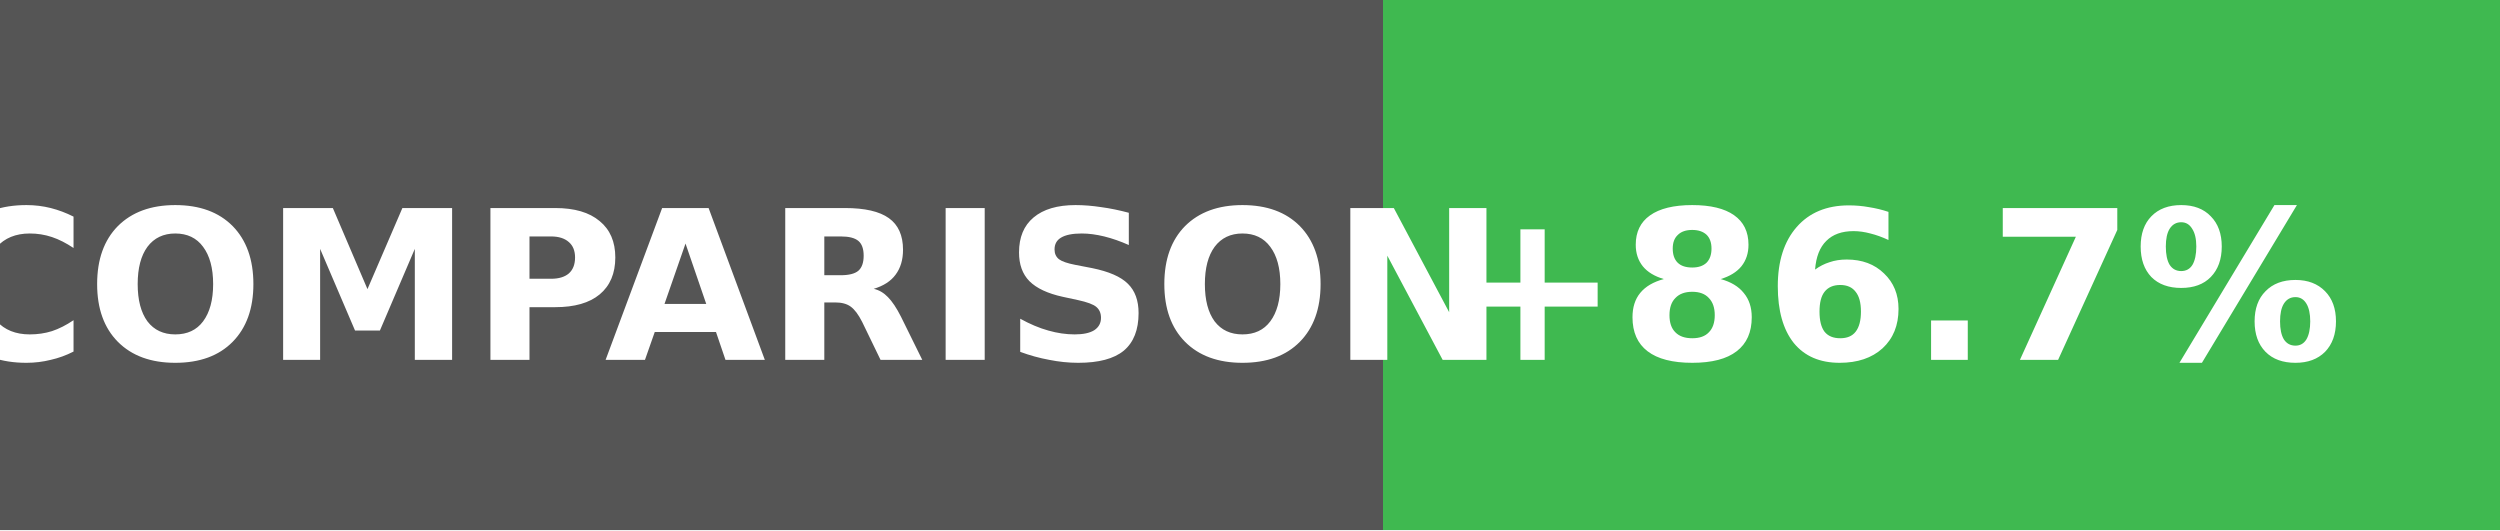
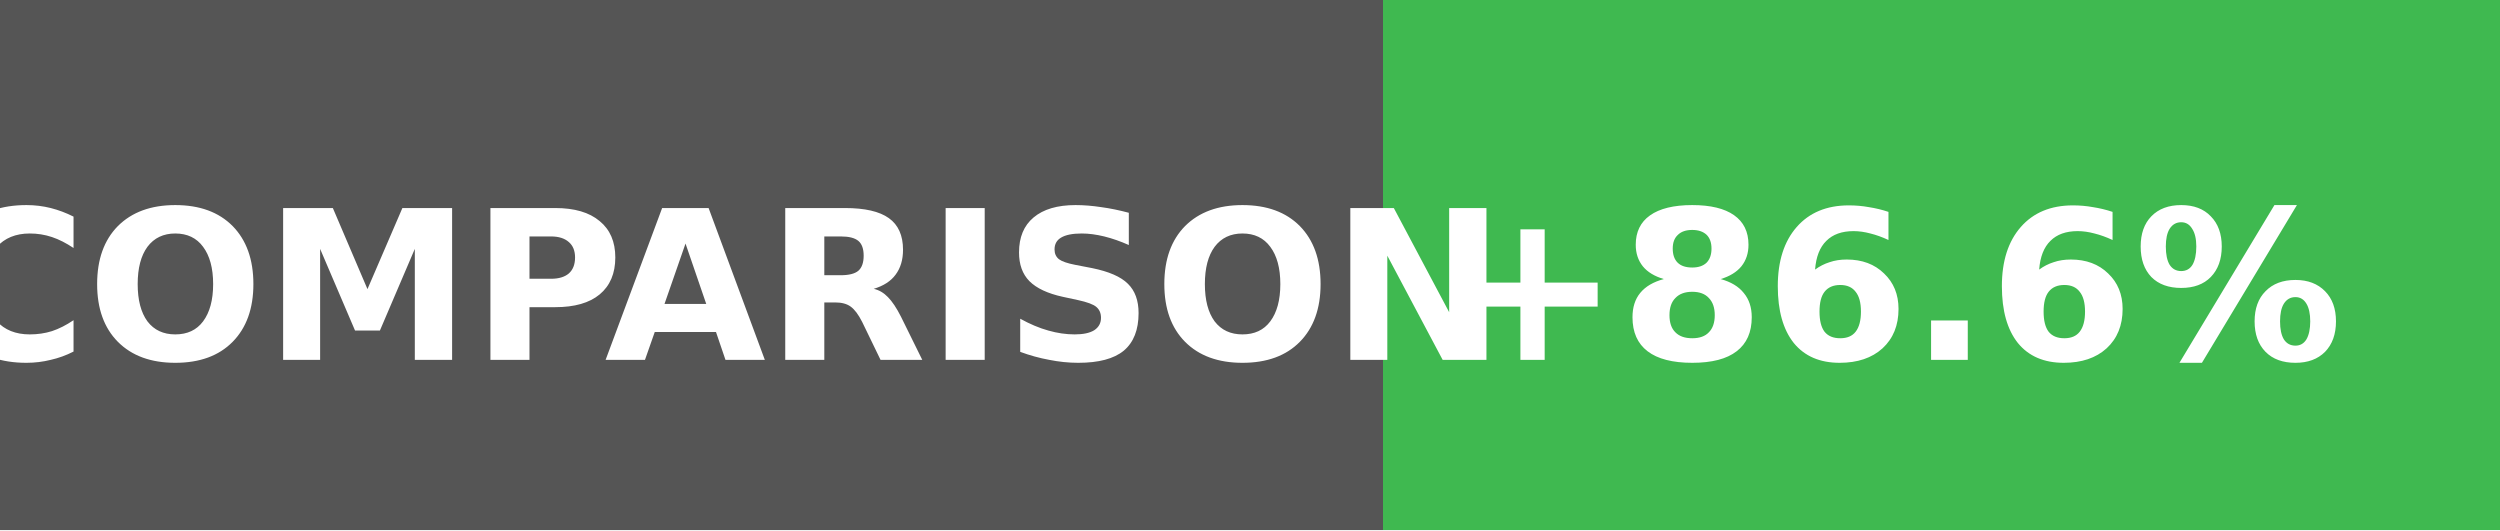
- <svg xmlns="http://www.w3.org/2000/svg" width="132" height="28" role="img" aria-label="Coverage comparison: +86.7%">
+ <svg xmlns="http://www.w3.org/2000/svg" width="132" height="28" role="img" aria-label="Coverage comparison: +86.6%">
  <g shape-rendering="crispEdges">
    <rect width="73" height="28" fill="#555" />
    <rect x="73" width="59" height="28" fill="#3fb950" />
  </g>
  <g fill="#fff" text-anchor="middle" font-family="Verdana,Geneva,DejaVu Sans,sans-serif" text-rendering="geometricPrecision" font-size="11" font-weight="bold">
    <text x="38" y="19">COMPARISON</text>
-     <text x="100" y="19">+86.7%</text>
+     <text x="100" y="19">+86.6%</text>
  </g>
</svg>
